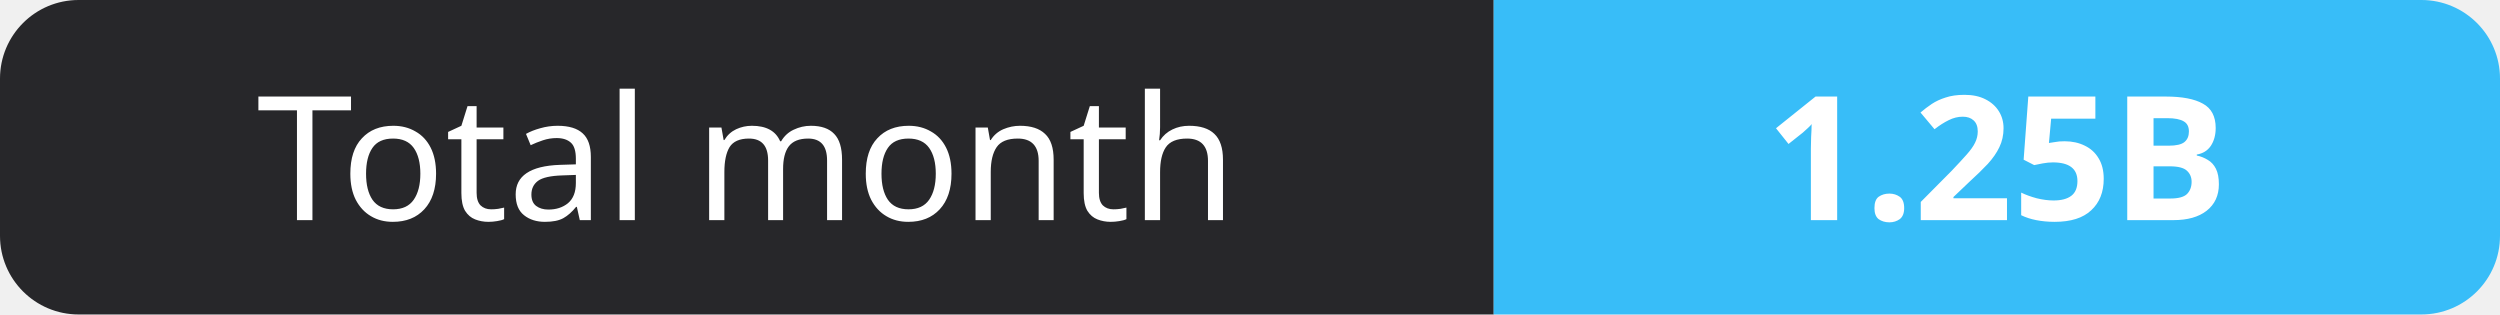
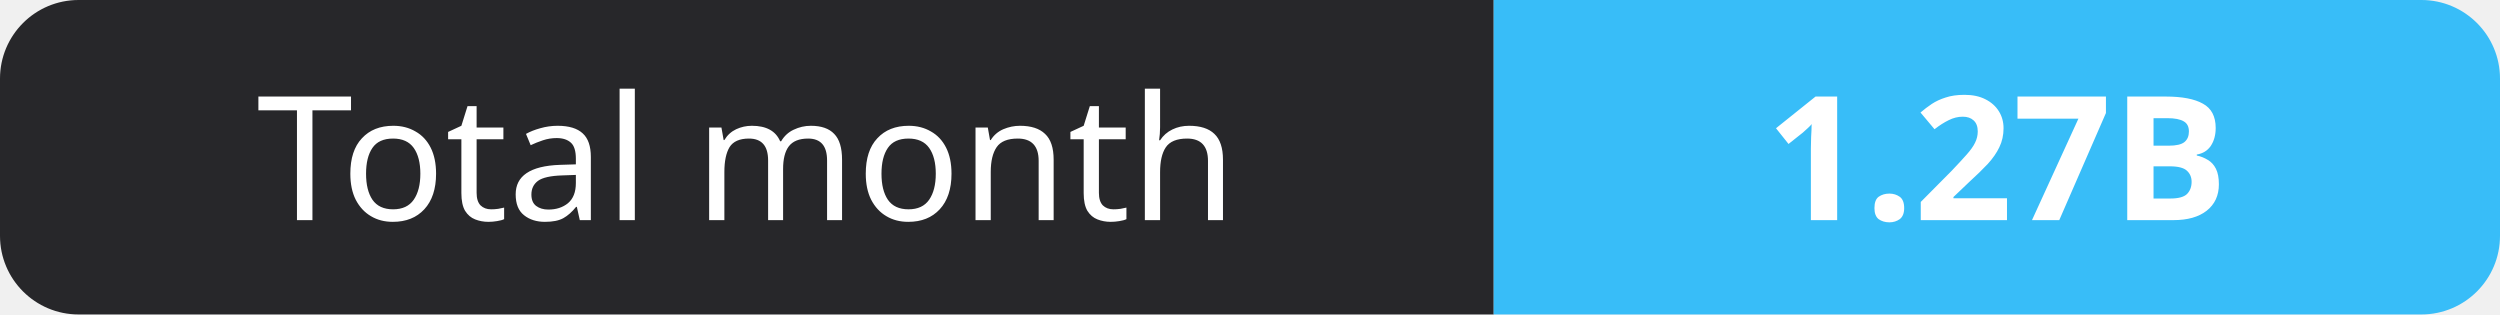
- <svg xmlns="http://www.w3.org/2000/svg" width="159" height="20" role="img" aria-label="Total month: 1.25B">
+ <svg xmlns="http://www.w3.org/2000/svg" width="159" height="20" role="img" aria-label="Total month: 1.27B">
  <clipPath id="r">
    <rect width="159" height="20" rx="5" fill="#fff" />
  </clipPath>
  <g clip-path="url(#r)">
    <rect width="95" height="20" fill="#27272a" />
    <rect x="95" width="64" height="20" fill="#38bdf8" />
  </g>
  <g fill="#fff" text-anchor="middle" font-family="Verdana,Geneva,sans-serif" font-size="11">
    <text x="47.5" y="14">Total month</text>
-     <text x="127.0" y="14" font-weight="700">1.25B</text>
+     <text x="127.0" y="14" font-weight="700">1.27B</text>
  </g>
</svg>
